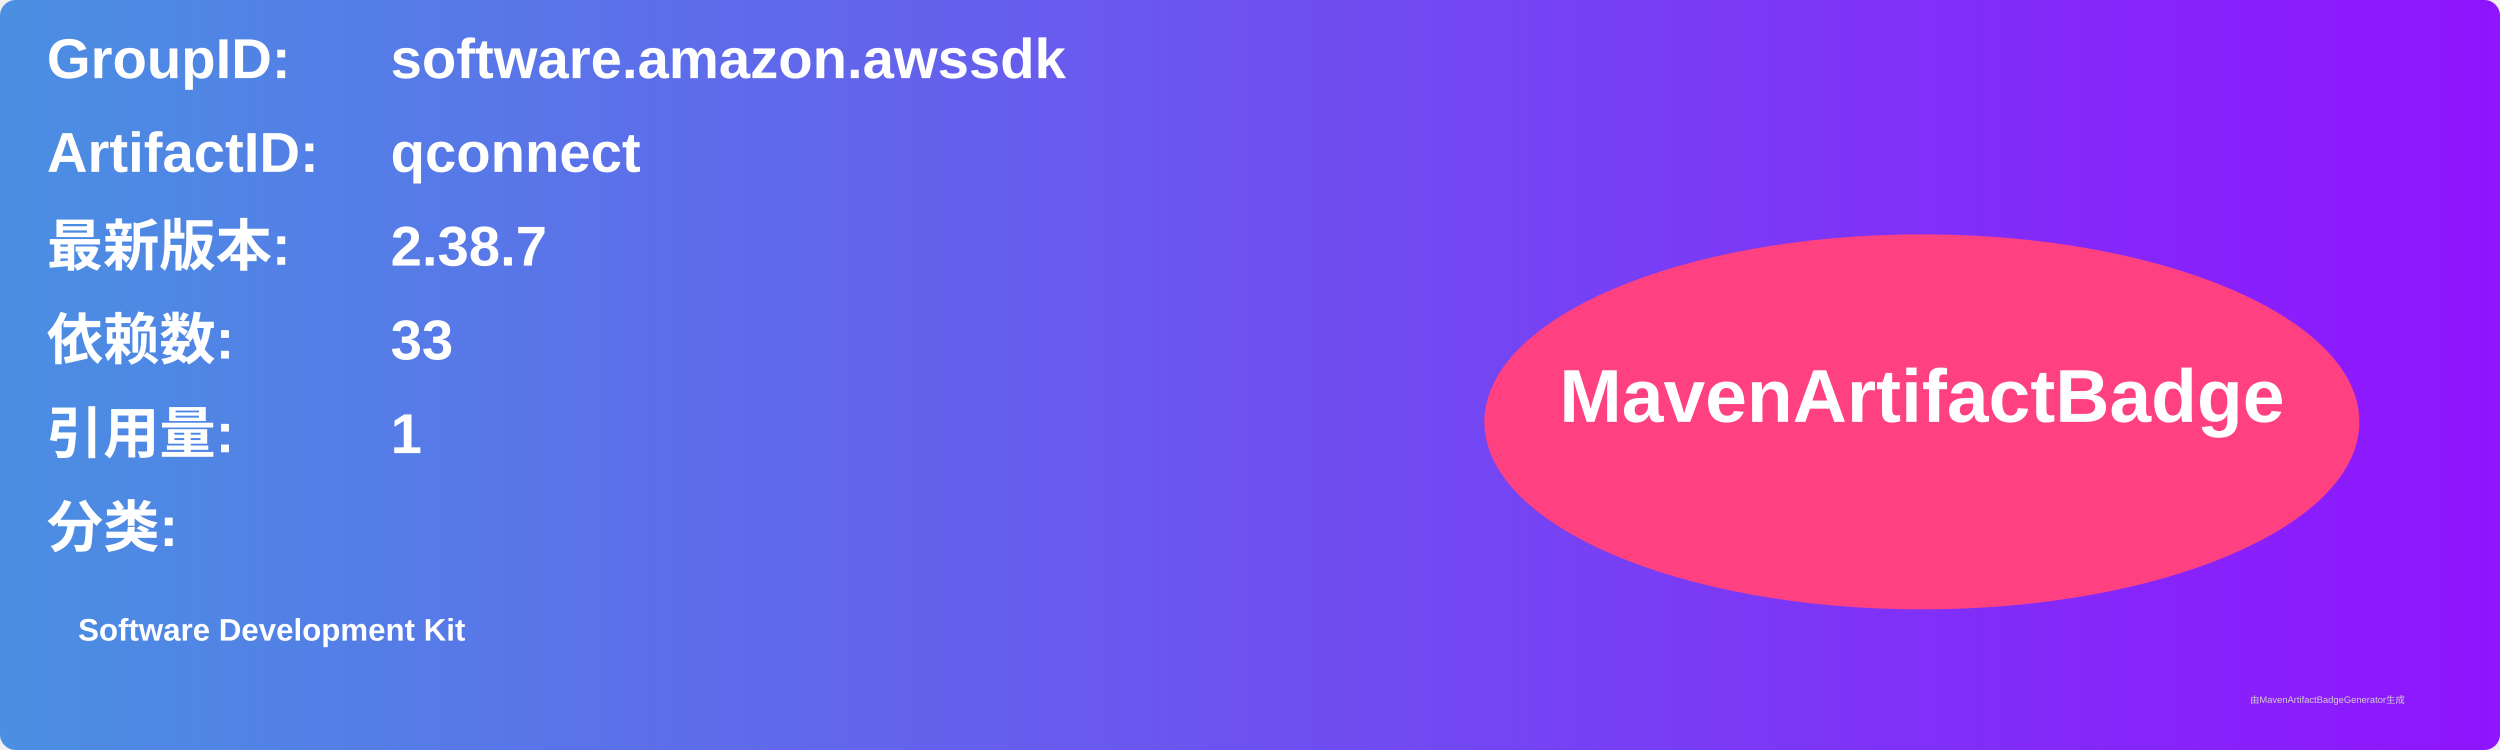
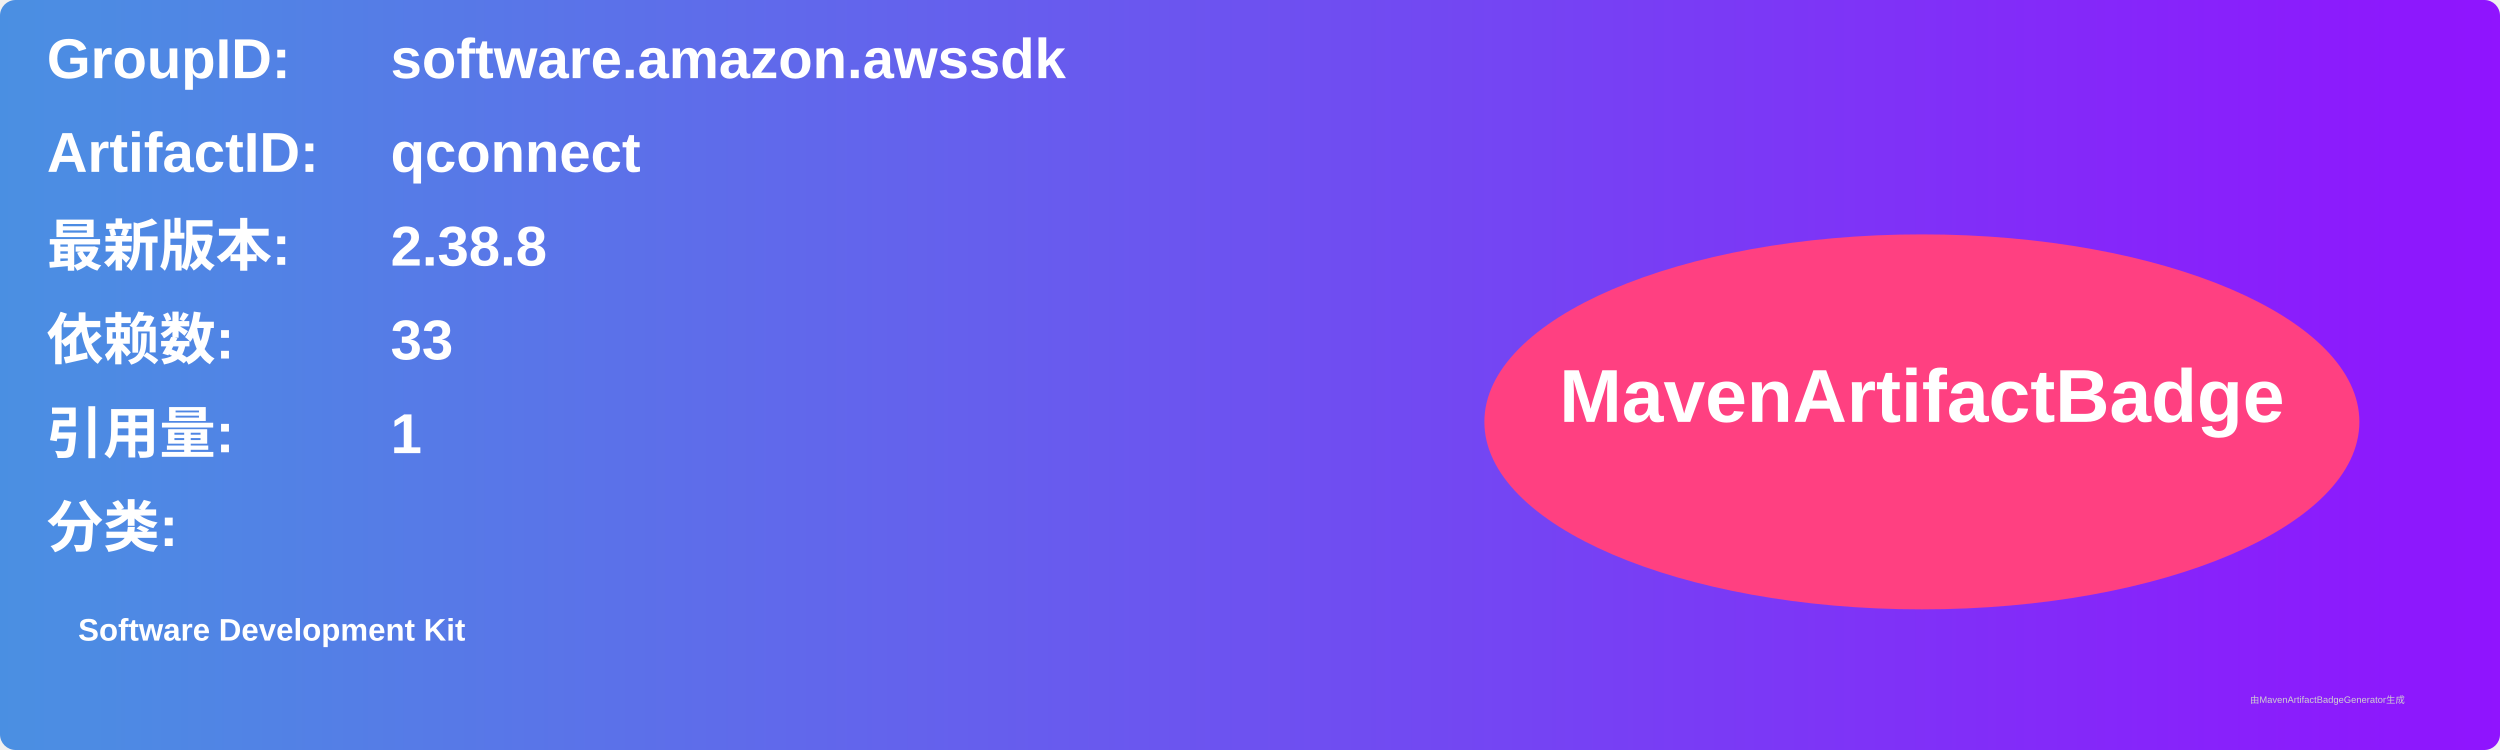
<svg xmlns="http://www.w3.org/2000/svg" width="800" height="240" viewBox="0 0 800 240">
  <linearGradient id="grad" x1="0%" y1="0%" x2="100%" y2="0%">
    <stop offset="0%" stop-color="#4a90e2" />
    <stop offset="100%" stop-color="#9013fe" />
  </linearGradient>
  <rect width="100%" height="100%" rx="5" ry="5" fill="url(#grad)" />
  <g transform="translate(15, 15)">
    <text x="0" y="10" font-family="Arial" font-size="18" fill="white" font-weight="bold" width="260">GroupID:</text>
    <text x="110" y="10" font-family="Arial" font-size="18" fill="white" font-weight="bold" width="460">software.amazon.awssdk</text>
    <text x="0" y="40" font-family="Arial" font-size="18" fill="white" font-weight="bold" width="260">ArtifactID:</text>
    <text x="110" y="40" font-family="Arial" font-size="18" fill="white" font-weight="bold" width="460">qconnect</text>
    <text x="0" y="70" font-family="Arial" font-size="18" fill="white" font-weight="bold">最新版本:</text>
    <text x="110" y="70" font-family="Arial" font-size="18" fill="white" font-weight="bold">
-       <tspan font-weight="bold">2.38.7</tspan>
+       <tspan font-weight="bold">2.38.8</tspan>
    </text>
    <text x="0" y="100" font-family="Arial" font-size="18" fill="white" font-weight="bold">依赖数: </text>
    <text x="110" y="100" font-family="Arial" font-size="18" fill="white">
      <tspan font-weight="bold">33</tspan>
    </text>
    <text x="0" y="130" font-family="Arial" font-size="18" fill="white" font-weight="bold">引用量: </text>
    <text x="110" y="130" font-family="Arial" font-size="18" fill="white">
      <tspan font-weight="bold">1</tspan>
    </text>
    <text x="0" y="160" font-family="Arial" font-size="18" fill="white" font-weight="bold">分类:</text>
    <text x="10" y="190" font-family="Arial" font-size="10" fill="white">
      <tspan font-weight="bold">Software Development Kit</tspan>
    </text>
    <ellipse cx="600" cy="120" rx="140" ry="60" fill="#ff4081" />
    <text x="600" y="120" text-anchor="middle" font-family="Arial" font-size="24" fill="white" font-weight="bold">MavenArtifactBadge</text>
  </g>
  <text x="720" y="225" font-family="Arial" font-size="3" fill="#d0d0d0">由MavenArtifactBadgeGenerator生成</text>
</svg>
